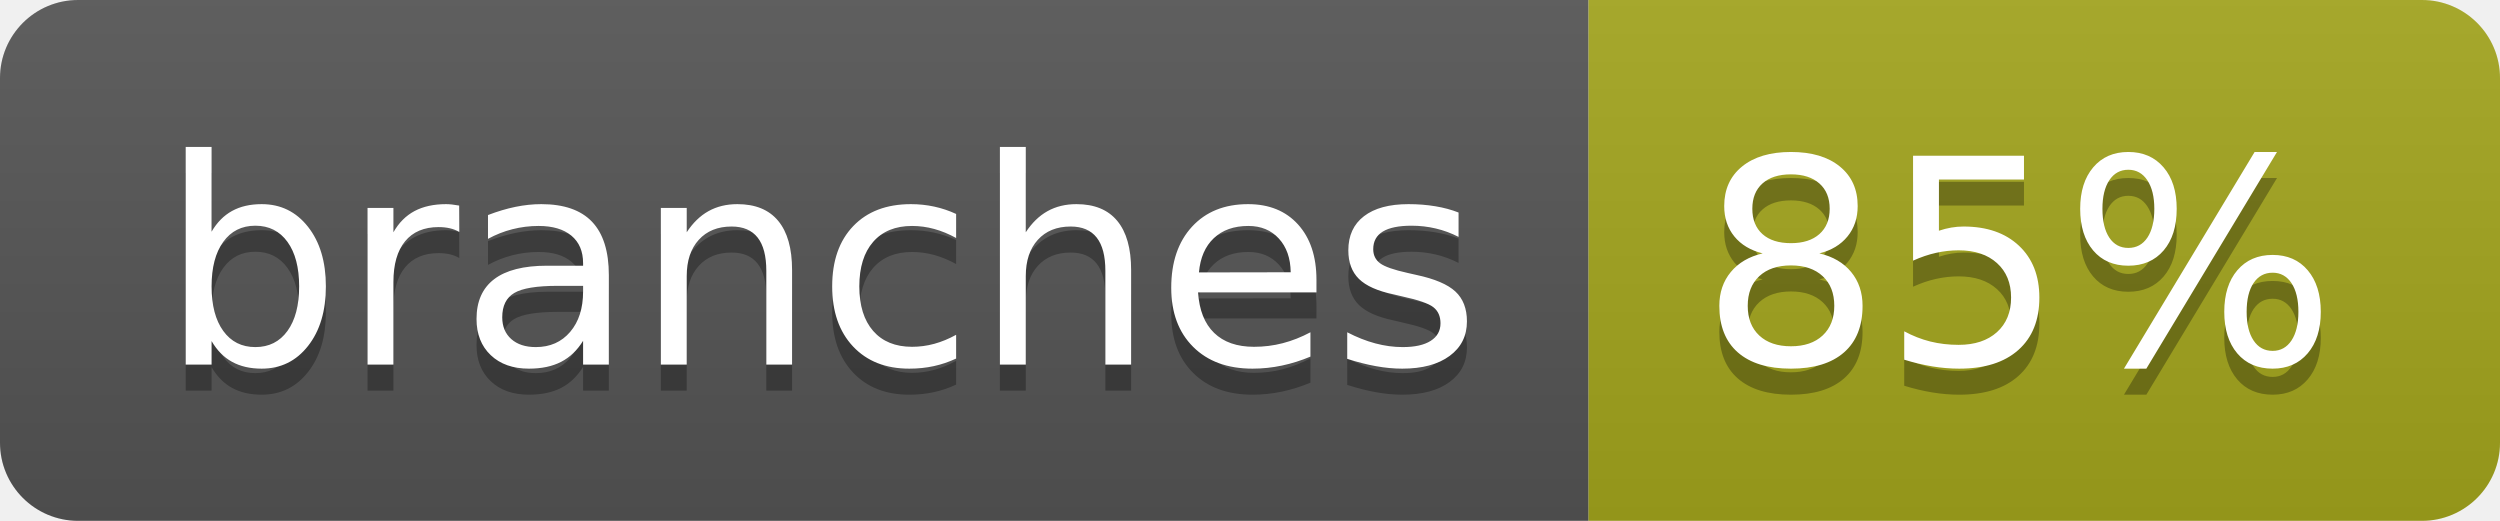
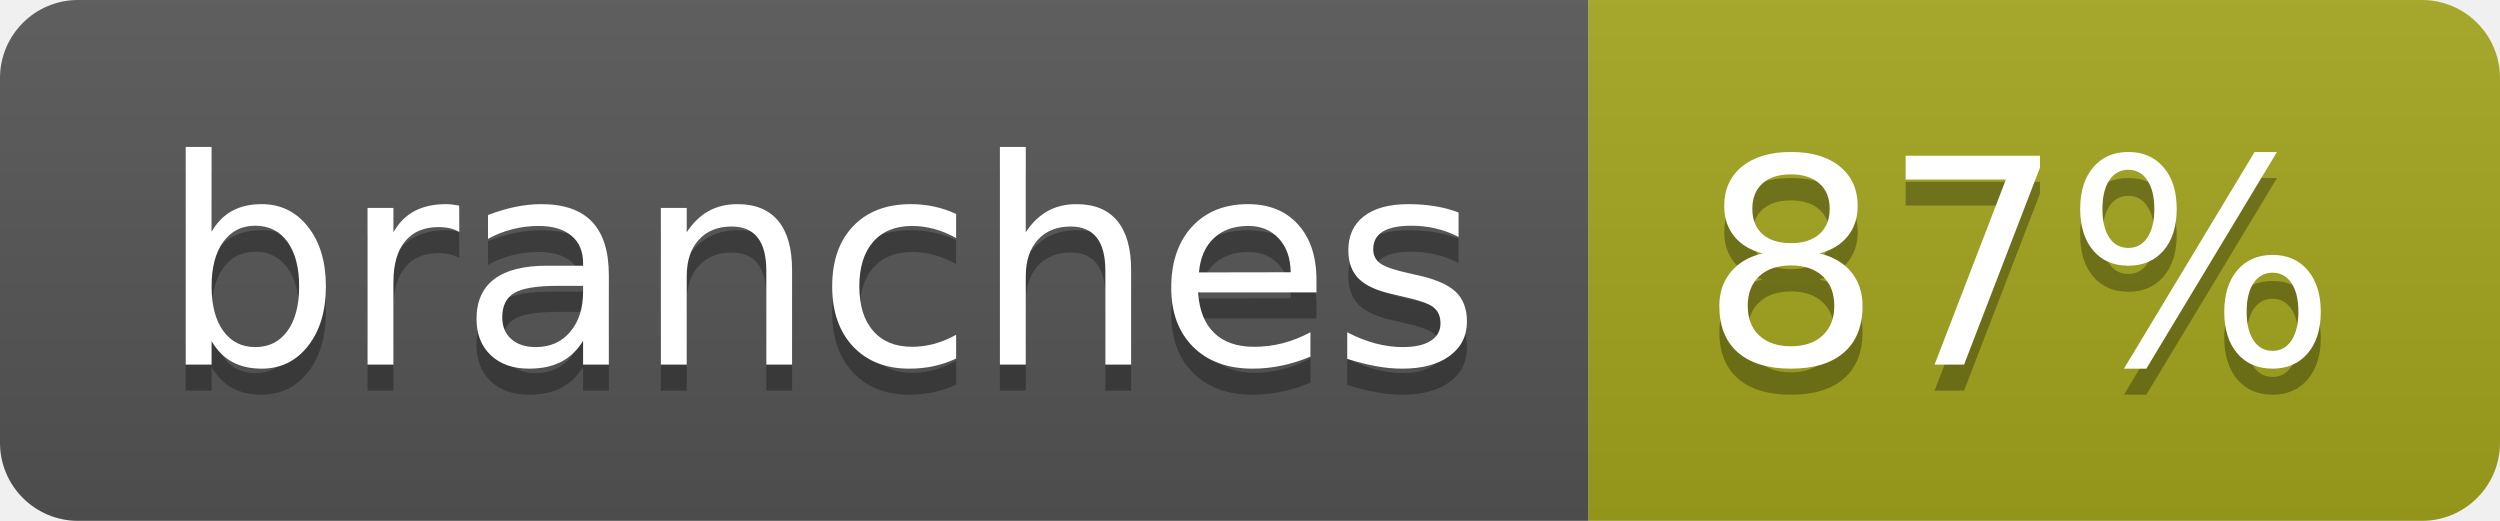
- <svg xmlns="http://www.w3.org/2000/svg" width="96" height="20" role="img" aria-label="branches: 85%">
+ <svg xmlns="http://www.w3.org/2000/svg" width="96" height="20" role="img" aria-label="branches: 87%">
  <linearGradient id="s" x2="0" y2="100%">
    <stop offset="0" stop-color="#bbb" stop-opacity=".1" />
    <stop offset="1" stop-opacity=".1" />
  </linearGradient>
  <clipPath id="r">
    <rect width="96" height="20" rx="3" fill="#fff" />
  </clipPath>
  <g clip-path="url(#r)">
    <rect width="61" height="20" fill="#555" />
    <rect x="61" width="35" height="20" fill="#a4a61d" />
    <rect width="96" height="20" fill="url(#s)" />
  </g>
  <g fill="#fff" text-anchor="middle" font-family="Verdana,Geneva,DejaVu Sans,sans-serif" text-rendering="geometricPrecision" font-size="110">
    <text aria-hidden="true" x="315" y="150" fill="#010101" fill-opacity=".3" transform="scale(.1)" textLength="507">branches</text>
    <text x="315" y="140" transform="scale(.1)" fill="#fff" textLength="507">branches</text>
-     <text aria-hidden="true" x="775" y="150" fill="#010101" fill-opacity=".3" transform="scale(.1)" textLength="245">85%</text>
-     <text x="775" y="140" transform="scale(.1)" fill="#fff" textLength="245">85%</text>
+     <text aria-hidden="true" x="775" y="150" fill="#010101" fill-opacity=".3" transform="scale(.1)" textLength="245">87%</text>
+     <text x="775" y="140" transform="scale(.1)" fill="#fff" textLength="245">87%</text>
  </g>
</svg>
